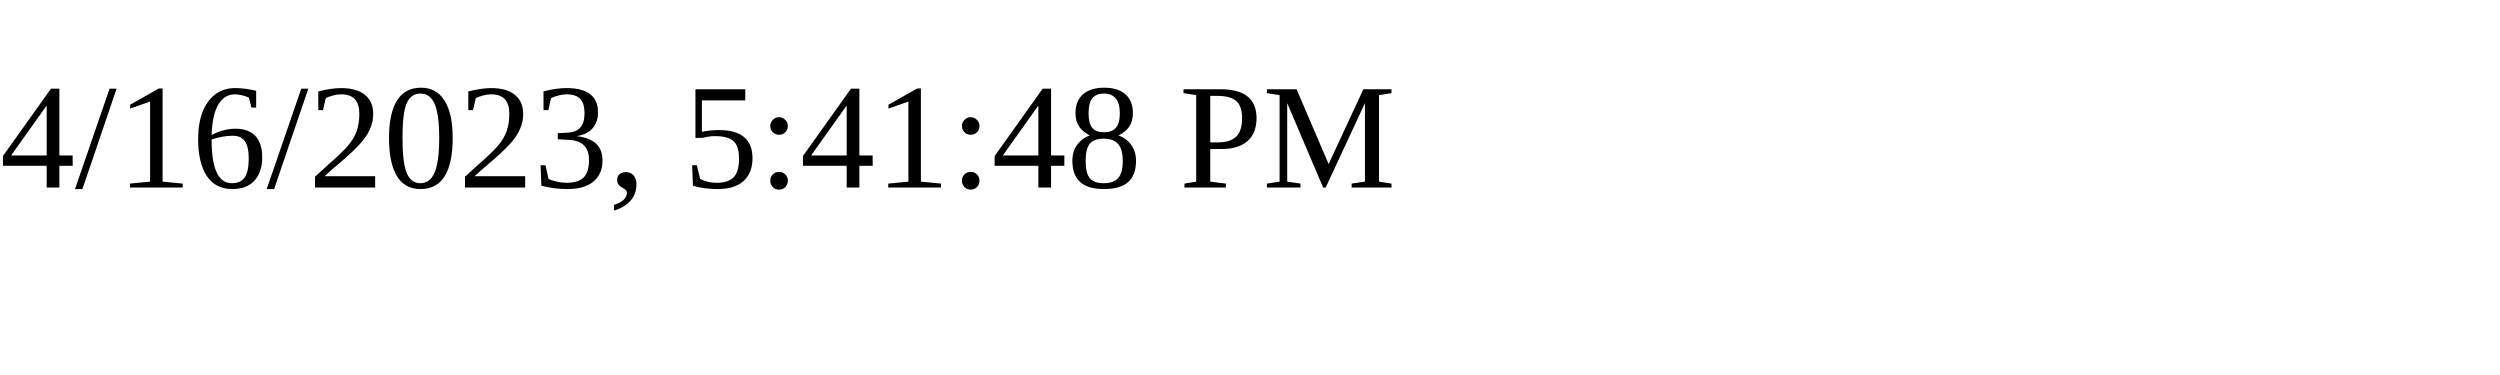
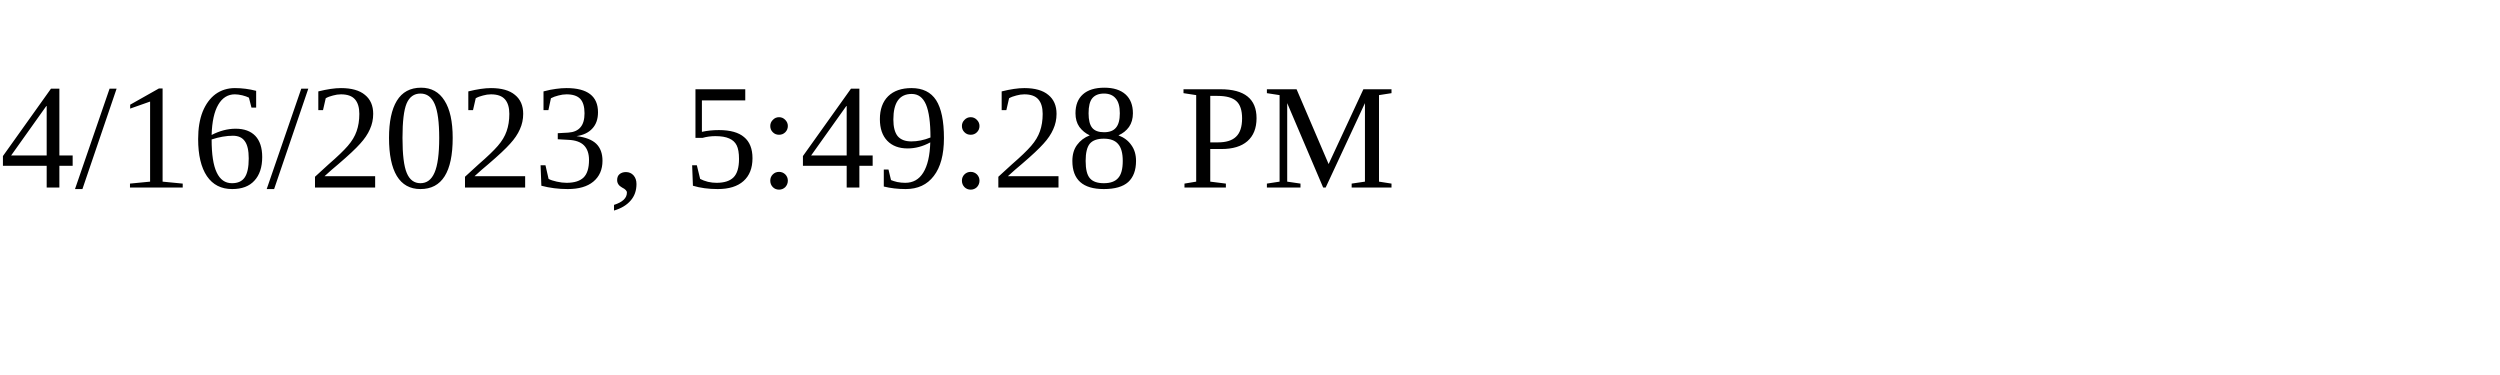
<svg xmlns="http://www.w3.org/2000/svg" height="30" width="200">
-   <text x="0" y="15">4/16/2023, 5:41:48 PM</text>
+   <text x="0" y="15">4/16/2023, 5:49:28 PM</text>
</svg>
